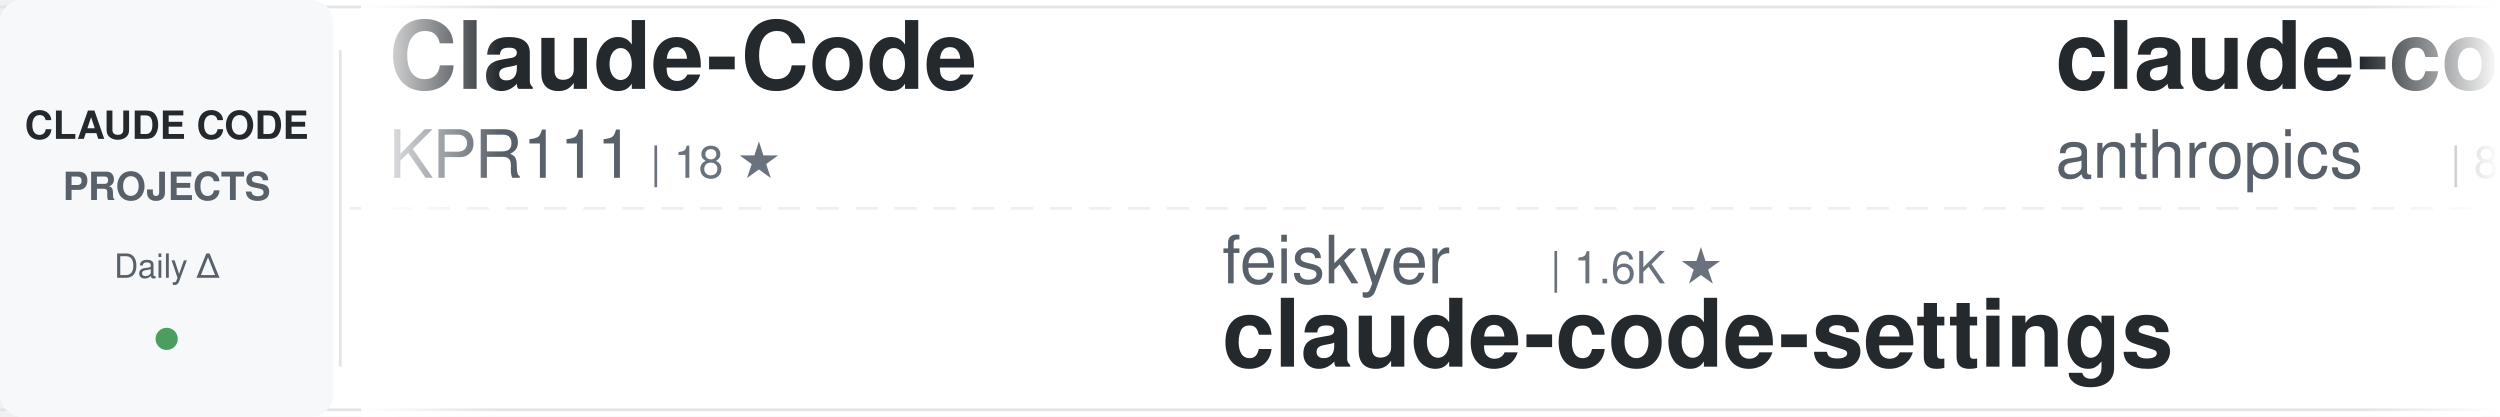
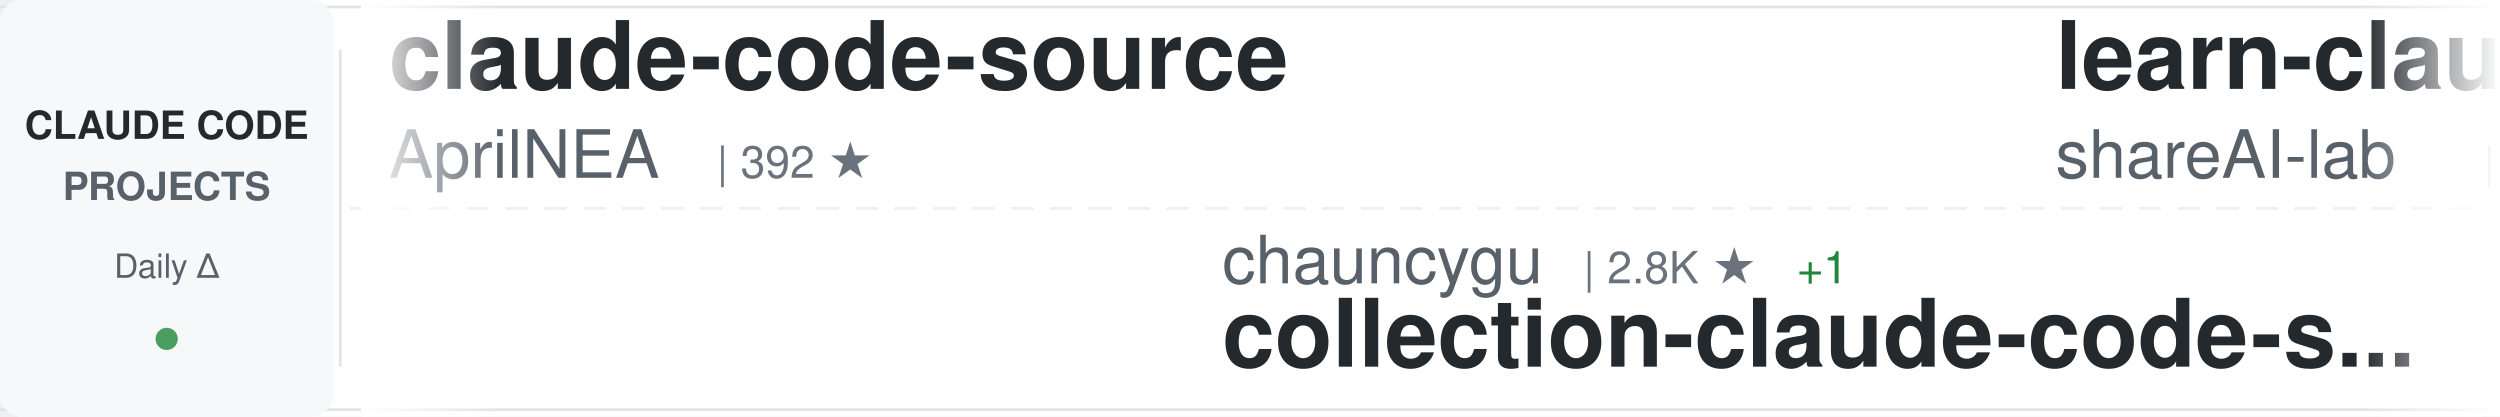
<svg xmlns="http://www.w3.org/2000/svg" width="900" height="150">
  <defs>
    <linearGradient id="awesomeLeftFade" x1="0%" y1="0%" x2="100%" y2="0%">
      <stop offset="0%" style="stop-color:#ffffff;stop-opacity:1" />
      <stop offset="100%" style="stop-color:#ffffff;stop-opacity:0" />
    </linearGradient>
    <linearGradient id="awesomeRightFade" x1="0%" y1="0%" x2="100%" y2="0%">
      <stop offset="0%" style="stop-color:#ffffff;stop-opacity:0" />
      <stop offset="100%" style="stop-color:#ffffff;stop-opacity:1" />
    </linearGradient>
  </defs>
  <rect width="900" height="150" fill="#ffffff" rx="8" />
  <rect x="0" y="2" width="900" height="1" fill="#e1e4e8" />
  <rect x="0" y="147" width="900" height="1" fill="#e1e4e8" />
  <line x1="0" y1="75" x2="900" y2="75" stroke="#e1e4e8" stroke-width="1" stroke-dasharray="8 6" opacity="0.6" />
  <rect x="0" y="0" width="120" height="150" fill="#f6f8fa" rx="8" />
  <text x="60" y="50" font-family="-apple-system, BlinkMacSystemFont, 'Segoe UI', Helvetica, Arial, sans-serif" font-size="14" font-weight="600" fill="#24292e" text-anchor="middle">CLAUDE CODE</text>
  <text x="60" y="72" font-family="-apple-system, BlinkMacSystemFont, 'Segoe UI', Helvetica, Arial, sans-serif" font-size="14" font-weight="600" fill="#586069" text-anchor="middle">PROJECTS</text>
  <text x="60" y="100" font-family="-apple-system, BlinkMacSystemFont, 'Segoe UI', Helvetica, Arial, sans-serif" font-size="12" font-weight="500" fill="#586069" text-anchor="middle">Daily Δ</text>
  <circle cx="60" cy="122" r="4" fill="#22863a" opacity="0.8" />
  <rect x="122" y="18" width="1" height="114" fill="#e1e4e8" />
  <clipPath id="awesomeTickerClip">
    <rect x="130" y="0" width="770" height="150" />
  </clipPath>
  <g clip-path="url(#awesomeTickerClip)">
    <g id="awesomeTickerItems">
      <animateTransform attributeName="transform" attributeType="XML" type="translate" from="0 0" to="-3000 0" dur="54s" repeatCount="indefinite" />
      <g transform="translate(0, 0)">
-         <text x="140" y="32" font-family="-apple-system, BlinkMacSystemFont, 'Segoe UI', Helvetica, Arial, sans-serif" font-size="34" font-weight="600" fill="#24292e">Claude-Code</text>
-         <text x="140" y="64" font-family="-apple-system, BlinkMacSystemFont, 'Segoe UI', Helvetica, Arial, sans-serif" font-size="24" font-weight="400" fill="#586069">KPR111</text>
-         <text x="234" y="64" font-family="-apple-system, BlinkMacSystemFont, 'Segoe UI', Helvetica, Arial, sans-serif" font-size="16" font-weight="500" fill="#6a737d">| 18 ★</text>
+         <text x="140" y="32" font-family="-apple-system, BlinkMacSystemFont, 'Segoe UI', Helvetica, Arial, sans-serif" font-size="34" font-weight="600" fill="#24292e">claude-code-source</text>
+         <text x="140" y="64" font-family="-apple-system, BlinkMacSystemFont, 'Segoe UI', Helvetica, Arial, sans-serif" font-size="24" font-weight="400" fill="#586069">AprilNEA</text>
+         <text x="258" y="64" font-family="-apple-system, BlinkMacSystemFont, 'Segoe UI', Helvetica, Arial, sans-serif" font-size="16" font-weight="500" fill="#6a737d">| 392 ★</text>
      </g>
      <g transform="translate(300, 0)">
-         <text x="140" y="102" font-family="-apple-system, BlinkMacSystemFont, 'Segoe UI', Helvetica, Arial, sans-serif" font-size="24" font-weight="400" fill="#586069">feiskyer</text>
-         <text x="258" y="102" font-family="-apple-system, BlinkMacSystemFont, 'Segoe UI', Helvetica, Arial, sans-serif" font-size="16" font-weight="500" fill="#6a737d">| 1.6K ★</text>
-         <text x="140" y="132" font-family="-apple-system, BlinkMacSystemFont, 'Segoe UI', Helvetica, Arial, sans-serif" font-size="34" font-weight="600" fill="#24292e">claude-code-settings</text>
+         <text x="140" y="102" font-family="-apple-system, BlinkMacSystemFont, 'Segoe UI', Helvetica, Arial, sans-serif" font-size="24" font-weight="400" fill="#586069">chauncygu</text>
+         <text x="270" y="102" font-family="-apple-system, BlinkMacSystemFont, 'Segoe UI', Helvetica, Arial, sans-serif" font-size="16" font-weight="500" fill="#6a737d">| 2.8K ★</text>
+         <text x="347" y="102" font-family="-apple-system, BlinkMacSystemFont, 'Segoe UI', Helvetica, Arial, sans-serif" font-size="16" font-weight="500" fill="#22863a"> +1</text>
+         <text x="140" y="132" font-family="-apple-system, BlinkMacSystemFont, 'Segoe UI', Helvetica, Arial, sans-serif" font-size="34" font-weight="600" fill="#24292e">collection-claude-code-s...</text>
      </g>
      <g transform="translate(600, 0)">
-         <text x="140" y="32" font-family="-apple-system, BlinkMacSystemFont, 'Segoe UI', Helvetica, Arial, sans-serif" font-size="34" font-weight="600" fill="#24292e">claude-code-action</text>
-         <text x="140" y="64" font-family="-apple-system, BlinkMacSystemFont, 'Segoe UI', Helvetica, Arial, sans-serif" font-size="24" font-weight="400" fill="#586069">anthropics</text>
-         <text x="282" y="64" font-family="-apple-system, BlinkMacSystemFont, 'Segoe UI', Helvetica, Arial, sans-serif" font-size="16" font-weight="500" fill="#6a737d">| 8.6K ★</text>
-         <text x="359" y="64" font-family="-apple-system, BlinkMacSystemFont, 'Segoe UI', Helvetica, Arial, sans-serif" font-size="16" font-weight="500" fill="#22863a"> +5</text>
+         <text x="140" y="32" font-family="-apple-system, BlinkMacSystemFont, 'Segoe UI', Helvetica, Arial, sans-serif" font-size="34" font-weight="600" fill="#24292e">learn-claude-code</text>
+         <text x="140" y="64" font-family="-apple-system, BlinkMacSystemFont, 'Segoe UI', Helvetica, Arial, sans-serif" font-size="24" font-weight="400" fill="#586069">shareAI-lab</text>
+         <text x="294" y="64" font-family="-apple-system, BlinkMacSystemFont, 'Segoe UI', Helvetica, Arial, sans-serif" font-size="16" font-weight="500" fill="#6a737d">| 73.9K ★</text>
+         <text x="380" y="64" font-family="-apple-system, BlinkMacSystemFont, 'Segoe UI', Helvetica, Arial, sans-serif" font-size="16" font-weight="500" fill="#22863a"> +37</text>
      </g>
      <g transform="translate(900, 0)">
-         <text x="140" y="102" font-family="-apple-system, BlinkMacSystemFont, 'Segoe UI', Helvetica, Arial, sans-serif" font-size="24" font-weight="400" fill="#586069">Maciek-roboblog</text>
-         <text x="342" y="102" font-family="-apple-system, BlinkMacSystemFont, 'Segoe UI', Helvetica, Arial, sans-serif" font-size="16" font-weight="500" fill="#6a737d">| 8.6K ★</text>
-         <text x="419" y="102" font-family="-apple-system, BlinkMacSystemFont, 'Segoe UI', Helvetica, Arial, sans-serif" font-size="16" font-weight="500" fill="#22863a"> +2</text>
-         <text x="140" y="132" font-family="-apple-system, BlinkMacSystemFont, 'Segoe UI', Helvetica, Arial, sans-serif" font-size="34" font-weight="600" fill="#24292e">Claude-Code-Usage-Monito...</text>
+         <text x="140" y="102" font-family="-apple-system, BlinkMacSystemFont, 'Segoe UI', Helvetica, Arial, sans-serif" font-size="24" font-weight="400" fill="#586069">OrcaWhisper</text>
+         <text x="294" y="102" font-family="-apple-system, BlinkMacSystemFont, 'Segoe UI', Helvetica, Arial, sans-serif" font-size="16" font-weight="500" fill="#6a737d">| 89 ★</text>
+         <text x="353" y="102" font-family="-apple-system, BlinkMacSystemFont, 'Segoe UI', Helvetica, Arial, sans-serif" font-size="16" font-weight="500" fill="#22863a"> +1</text>
+         <text x="140" y="132" font-family="-apple-system, BlinkMacSystemFont, 'Segoe UI', Helvetica, Arial, sans-serif" font-size="34" font-weight="600" fill="#24292e">Claude-Code</text>
      </g>
      <g transform="translate(1200, 0)">
-         <text x="140" y="32" font-family="-apple-system, BlinkMacSystemFont, 'Segoe UI', Helvetica, Arial, sans-serif" font-size="34" font-weight="600" fill="#24292e">claude-code-my-workflow</text>
-         <text x="140" y="64" font-family="-apple-system, BlinkMacSystemFont, 'Segoe UI', Helvetica, Arial, sans-serif" font-size="24" font-weight="400" fill="#586069">pedrohcgs</text>
-         <text x="270" y="64" font-family="-apple-system, BlinkMacSystemFont, 'Segoe UI', Helvetica, Arial, sans-serif" font-size="16" font-weight="500" fill="#6a737d">| 1.5K ★</text>
+         <text x="140" y="32" font-family="-apple-system, BlinkMacSystemFont, 'Segoe UI', Helvetica, Arial, sans-serif" font-size="34" font-weight="600" fill="#24292e">claude-code-guide</text>
+         <text x="140" y="64" font-family="-apple-system, BlinkMacSystemFont, 'Segoe UI', Helvetica, Arial, sans-serif" font-size="24" font-weight="400" fill="#586069">zebbern</text>
+         <text x="246" y="64" font-family="-apple-system, BlinkMacSystemFont, 'Segoe UI', Helvetica, Arial, sans-serif" font-size="16" font-weight="500" fill="#6a737d">| 4.6K ★</text>
+         <text x="323" y="64" font-family="-apple-system, BlinkMacSystemFont, 'Segoe UI', Helvetica, Arial, sans-serif" font-size="16" font-weight="500" fill="#22863a"> +1</text>
      </g>
      <g transform="translate(1500, 0)">
-         <text x="140" y="102" font-family="-apple-system, BlinkMacSystemFont, 'Segoe UI', Helvetica, Arial, sans-serif" font-size="24" font-weight="400" fill="#586069">shareAI-lab</text>
-         <text x="294" y="102" font-family="-apple-system, BlinkMacSystemFont, 'Segoe UI', Helvetica, Arial, sans-serif" font-size="16" font-weight="500" fill="#6a737d">| 73.9K ★</text>
-         <text x="380" y="102" font-family="-apple-system, BlinkMacSystemFont, 'Segoe UI', Helvetica, Arial, sans-serif" font-size="16" font-weight="500" fill="#22863a"> +5</text>
-         <text x="140" y="132" font-family="-apple-system, BlinkMacSystemFont, 'Segoe UI', Helvetica, Arial, sans-serif" font-size="34" font-weight="600" fill="#24292e">learn-claude-code</text>
+         <text x="140" y="102" font-family="-apple-system, BlinkMacSystemFont, 'Segoe UI', Helvetica, Arial, sans-serif" font-size="24" font-weight="400" fill="#586069">alejandrobalderas</text>
+         <text x="366" y="102" font-family="-apple-system, BlinkMacSystemFont, 'Segoe UI', Helvetica, Arial, sans-serif" font-size="16" font-weight="500" fill="#6a737d">| 2.8K ★</text>
+         <text x="140" y="132" font-family="-apple-system, BlinkMacSystemFont, 'Segoe UI', Helvetica, Arial, sans-serif" font-size="34" font-weight="600" fill="#24292e">claude-code-from-source</text>
      </g>
      <g transform="translate(1800, 0)">
-         <text x="140" y="32" font-family="-apple-system, BlinkMacSystemFont, 'Segoe UI', Helvetica, Arial, sans-serif" font-size="34" font-weight="600" fill="#24292e">claude-code-templates</text>
-         <text x="140" y="64" font-family="-apple-system, BlinkMacSystemFont, 'Segoe UI', Helvetica, Arial, sans-serif" font-size="24" font-weight="400" fill="#586069">davila7</text>
-         <text x="246" y="64" font-family="-apple-system, BlinkMacSystemFont, 'Segoe UI', Helvetica, Arial, sans-serif" font-size="16" font-weight="500" fill="#6a737d">| 30.2K ★</text>
-         <text x="332" y="64" font-family="-apple-system, BlinkMacSystemFont, 'Segoe UI', Helvetica, Arial, sans-serif" font-size="16" font-weight="500" fill="#22863a"> +3</text>
+         <text x="140" y="32" font-family="-apple-system, BlinkMacSystemFont, 'Segoe UI', Helvetica, Arial, sans-serif" font-size="34" font-weight="600" fill="#24292e">Claude-Code</text>
+         <text x="140" y="64" font-family="-apple-system, BlinkMacSystemFont, 'Segoe UI', Helvetica, Arial, sans-serif" font-size="24" font-weight="400" fill="#586069">pengchengneo</text>
+         <text x="306" y="64" font-family="-apple-system, BlinkMacSystemFont, 'Segoe UI', Helvetica, Arial, sans-serif" font-size="16" font-weight="500" fill="#6a737d">| 1.7K ★</text>
      </g>
      <g transform="translate(2100, 0)">
-         <text x="140" y="102" font-family="-apple-system, BlinkMacSystemFont, 'Segoe UI', Helvetica, Arial, sans-serif" font-size="24" font-weight="400" fill="#586069">1rgs</text>
-         <text x="210" y="102" font-family="-apple-system, BlinkMacSystemFont, 'Segoe UI', Helvetica, Arial, sans-serif" font-size="16" font-weight="500" fill="#6a737d">| 3.7K ★</text>
-         <text x="140" y="132" font-family="-apple-system, BlinkMacSystemFont, 'Segoe UI', Helvetica, Arial, sans-serif" font-size="34" font-weight="600" fill="#24292e">claude-code-proxy</text>
+         <text x="140" y="102" font-family="-apple-system, BlinkMacSystemFont, 'Segoe UI', Helvetica, Arial, sans-serif" font-size="24" font-weight="400" fill="#586069">diet103</text>
+         <text x="246" y="102" font-family="-apple-system, BlinkMacSystemFont, 'Segoe UI', Helvetica, Arial, sans-serif" font-size="16" font-weight="500" fill="#6a737d">| 10.0K ★</text>
+         <text x="140" y="132" font-family="-apple-system, BlinkMacSystemFont, 'Segoe UI', Helvetica, Arial, sans-serif" font-size="34" font-weight="600" fill="#24292e">claude-code-infrastructu...</text>
      </g>
      <g transform="translate(2400, 0)">
-         <text x="140" y="32" font-family="-apple-system, BlinkMacSystemFont, 'Segoe UI', Helvetica, Arial, sans-serif" font-size="34" font-weight="600" fill="#24292e">claude-code</text>
-         <text x="140" y="64" font-family="-apple-system, BlinkMacSystemFont, 'Segoe UI', Helvetica, Arial, sans-serif" font-size="24" font-weight="400" fill="#586069">T-Lab-CUHKSZ</text>
-         <text x="306" y="64" font-family="-apple-system, BlinkMacSystemFont, 'Segoe UI', Helvetica, Arial, sans-serif" font-size="16" font-weight="500" fill="#6a737d">| 328 ★</text>
+         <text x="140" y="32" font-family="-apple-system, BlinkMacSystemFont, 'Segoe UI', Helvetica, Arial, sans-serif" font-size="34" font-weight="600" fill="#24292e">Open-ClaudeCode</text>
+         <text x="140" y="64" font-family="-apple-system, BlinkMacSystemFont, 'Segoe UI', Helvetica, Arial, sans-serif" font-size="24" font-weight="400" fill="#586069">LING71671</text>
+         <text x="270" y="64" font-family="-apple-system, BlinkMacSystemFont, 'Segoe UI', Helvetica, Arial, sans-serif" font-size="16" font-weight="500" fill="#6a737d">| 939 ★</text>
      </g>
      <g transform="translate(2700, 0)">
-         <text x="140" y="102" font-family="-apple-system, BlinkMacSystemFont, 'Segoe UI', Helvetica, Arial, sans-serif" font-size="24" font-weight="400" fill="#586069">codeaashu</text>
-         <text x="270" y="102" font-family="-apple-system, BlinkMacSystemFont, 'Segoe UI', Helvetica, Arial, sans-serif" font-size="16" font-weight="500" fill="#6a737d">| 3.2K ★</text>
-         <text x="347" y="102" font-family="-apple-system, BlinkMacSystemFont, 'Segoe UI', Helvetica, Arial, sans-serif" font-size="16" font-weight="500" fill="#22863a"> +2</text>
+         <text x="140" y="102" font-family="-apple-system, BlinkMacSystemFont, 'Segoe UI', Helvetica, Arial, sans-serif" font-size="24" font-weight="400" fill="#586069">Tinkeringg-Lab</text>
+         <text x="330" y="102" font-family="-apple-system, BlinkMacSystemFont, 'Segoe UI', Helvetica, Arial, sans-serif" font-size="16" font-weight="500" fill="#6a737d">| 211 ★</text>
        <text x="140" y="132" font-family="-apple-system, BlinkMacSystemFont, 'Segoe UI', Helvetica, Arial, sans-serif" font-size="34" font-weight="600" fill="#24292e">claude-code</text>
      </g>
      <g transform="translate(3000, 0)">
-         <text x="140" y="32" font-family="-apple-system, BlinkMacSystemFont, 'Segoe UI', Helvetica, Arial, sans-serif" font-size="34" font-weight="600" fill="#24292e">Claude-Code</text>
-         <text x="140" y="64" font-family="-apple-system, BlinkMacSystemFont, 'Segoe UI', Helvetica, Arial, sans-serif" font-size="24" font-weight="400" fill="#586069">KPR111</text>
-         <text x="234" y="64" font-family="-apple-system, BlinkMacSystemFont, 'Segoe UI', Helvetica, Arial, sans-serif" font-size="16" font-weight="500" fill="#6a737d">| 18 ★</text>
+         <text x="140" y="32" font-family="-apple-system, BlinkMacSystemFont, 'Segoe UI', Helvetica, Arial, sans-serif" font-size="34" font-weight="600" fill="#24292e">claude-code-source</text>
+         <text x="140" y="64" font-family="-apple-system, BlinkMacSystemFont, 'Segoe UI', Helvetica, Arial, sans-serif" font-size="24" font-weight="400" fill="#586069">AprilNEA</text>
+         <text x="258" y="64" font-family="-apple-system, BlinkMacSystemFont, 'Segoe UI', Helvetica, Arial, sans-serif" font-size="16" font-weight="500" fill="#6a737d">| 392 ★</text>
      </g>
      <g transform="translate(3300, 0)">
-         <text x="140" y="102" font-family="-apple-system, BlinkMacSystemFont, 'Segoe UI', Helvetica, Arial, sans-serif" font-size="24" font-weight="400" fill="#586069">feiskyer</text>
-         <text x="258" y="102" font-family="-apple-system, BlinkMacSystemFont, 'Segoe UI', Helvetica, Arial, sans-serif" font-size="16" font-weight="500" fill="#6a737d">| 1.6K ★</text>
-         <text x="140" y="132" font-family="-apple-system, BlinkMacSystemFont, 'Segoe UI', Helvetica, Arial, sans-serif" font-size="34" font-weight="600" fill="#24292e">claude-code-settings</text>
+         <text x="140" y="102" font-family="-apple-system, BlinkMacSystemFont, 'Segoe UI', Helvetica, Arial, sans-serif" font-size="24" font-weight="400" fill="#586069">chauncygu</text>
+         <text x="270" y="102" font-family="-apple-system, BlinkMacSystemFont, 'Segoe UI', Helvetica, Arial, sans-serif" font-size="16" font-weight="500" fill="#6a737d">| 2.8K ★</text>
+         <text x="347" y="102" font-family="-apple-system, BlinkMacSystemFont, 'Segoe UI', Helvetica, Arial, sans-serif" font-size="16" font-weight="500" fill="#22863a"> +1</text>
+         <text x="140" y="132" font-family="-apple-system, BlinkMacSystemFont, 'Segoe UI', Helvetica, Arial, sans-serif" font-size="34" font-weight="600" fill="#24292e">collection-claude-code-s...</text>
      </g>
      <g transform="translate(3600, 0)">
-         <text x="140" y="32" font-family="-apple-system, BlinkMacSystemFont, 'Segoe UI', Helvetica, Arial, sans-serif" font-size="34" font-weight="600" fill="#24292e">claude-code-action</text>
-         <text x="140" y="64" font-family="-apple-system, BlinkMacSystemFont, 'Segoe UI', Helvetica, Arial, sans-serif" font-size="24" font-weight="400" fill="#586069">anthropics</text>
-         <text x="282" y="64" font-family="-apple-system, BlinkMacSystemFont, 'Segoe UI', Helvetica, Arial, sans-serif" font-size="16" font-weight="500" fill="#6a737d">| 8.6K ★</text>
-         <text x="359" y="64" font-family="-apple-system, BlinkMacSystemFont, 'Segoe UI', Helvetica, Arial, sans-serif" font-size="16" font-weight="500" fill="#22863a"> +5</text>
+         <text x="140" y="32" font-family="-apple-system, BlinkMacSystemFont, 'Segoe UI', Helvetica, Arial, sans-serif" font-size="34" font-weight="600" fill="#24292e">learn-claude-code</text>
+         <text x="140" y="64" font-family="-apple-system, BlinkMacSystemFont, 'Segoe UI', Helvetica, Arial, sans-serif" font-size="24" font-weight="400" fill="#586069">shareAI-lab</text>
+         <text x="294" y="64" font-family="-apple-system, BlinkMacSystemFont, 'Segoe UI', Helvetica, Arial, sans-serif" font-size="16" font-weight="500" fill="#6a737d">| 73.9K ★</text>
+         <text x="380" y="64" font-family="-apple-system, BlinkMacSystemFont, 'Segoe UI', Helvetica, Arial, sans-serif" font-size="16" font-weight="500" fill="#22863a"> +37</text>
      </g>
      <g transform="translate(3900, 0)">
-         <text x="140" y="102" font-family="-apple-system, BlinkMacSystemFont, 'Segoe UI', Helvetica, Arial, sans-serif" font-size="24" font-weight="400" fill="#586069">Maciek-roboblog</text>
-         <text x="342" y="102" font-family="-apple-system, BlinkMacSystemFont, 'Segoe UI', Helvetica, Arial, sans-serif" font-size="16" font-weight="500" fill="#6a737d">| 8.6K ★</text>
-         <text x="419" y="102" font-family="-apple-system, BlinkMacSystemFont, 'Segoe UI', Helvetica, Arial, sans-serif" font-size="16" font-weight="500" fill="#22863a"> +2</text>
-         <text x="140" y="132" font-family="-apple-system, BlinkMacSystemFont, 'Segoe UI', Helvetica, Arial, sans-serif" font-size="34" font-weight="600" fill="#24292e">Claude-Code-Usage-Monito...</text>
+         <text x="140" y="102" font-family="-apple-system, BlinkMacSystemFont, 'Segoe UI', Helvetica, Arial, sans-serif" font-size="24" font-weight="400" fill="#586069">OrcaWhisper</text>
+         <text x="294" y="102" font-family="-apple-system, BlinkMacSystemFont, 'Segoe UI', Helvetica, Arial, sans-serif" font-size="16" font-weight="500" fill="#6a737d">| 89 ★</text>
+         <text x="353" y="102" font-family="-apple-system, BlinkMacSystemFont, 'Segoe UI', Helvetica, Arial, sans-serif" font-size="16" font-weight="500" fill="#22863a"> +1</text>
+         <text x="140" y="132" font-family="-apple-system, BlinkMacSystemFont, 'Segoe UI', Helvetica, Arial, sans-serif" font-size="34" font-weight="600" fill="#24292e">Claude-Code</text>
      </g>
    </g>
  </g>
  <rect x="130" y="0" width="50" height="150" fill="url(#awesomeLeftFade)" />
  <rect x="850" y="0" width="50" height="150" fill="url(#awesomeRightFade)" />
</svg>
